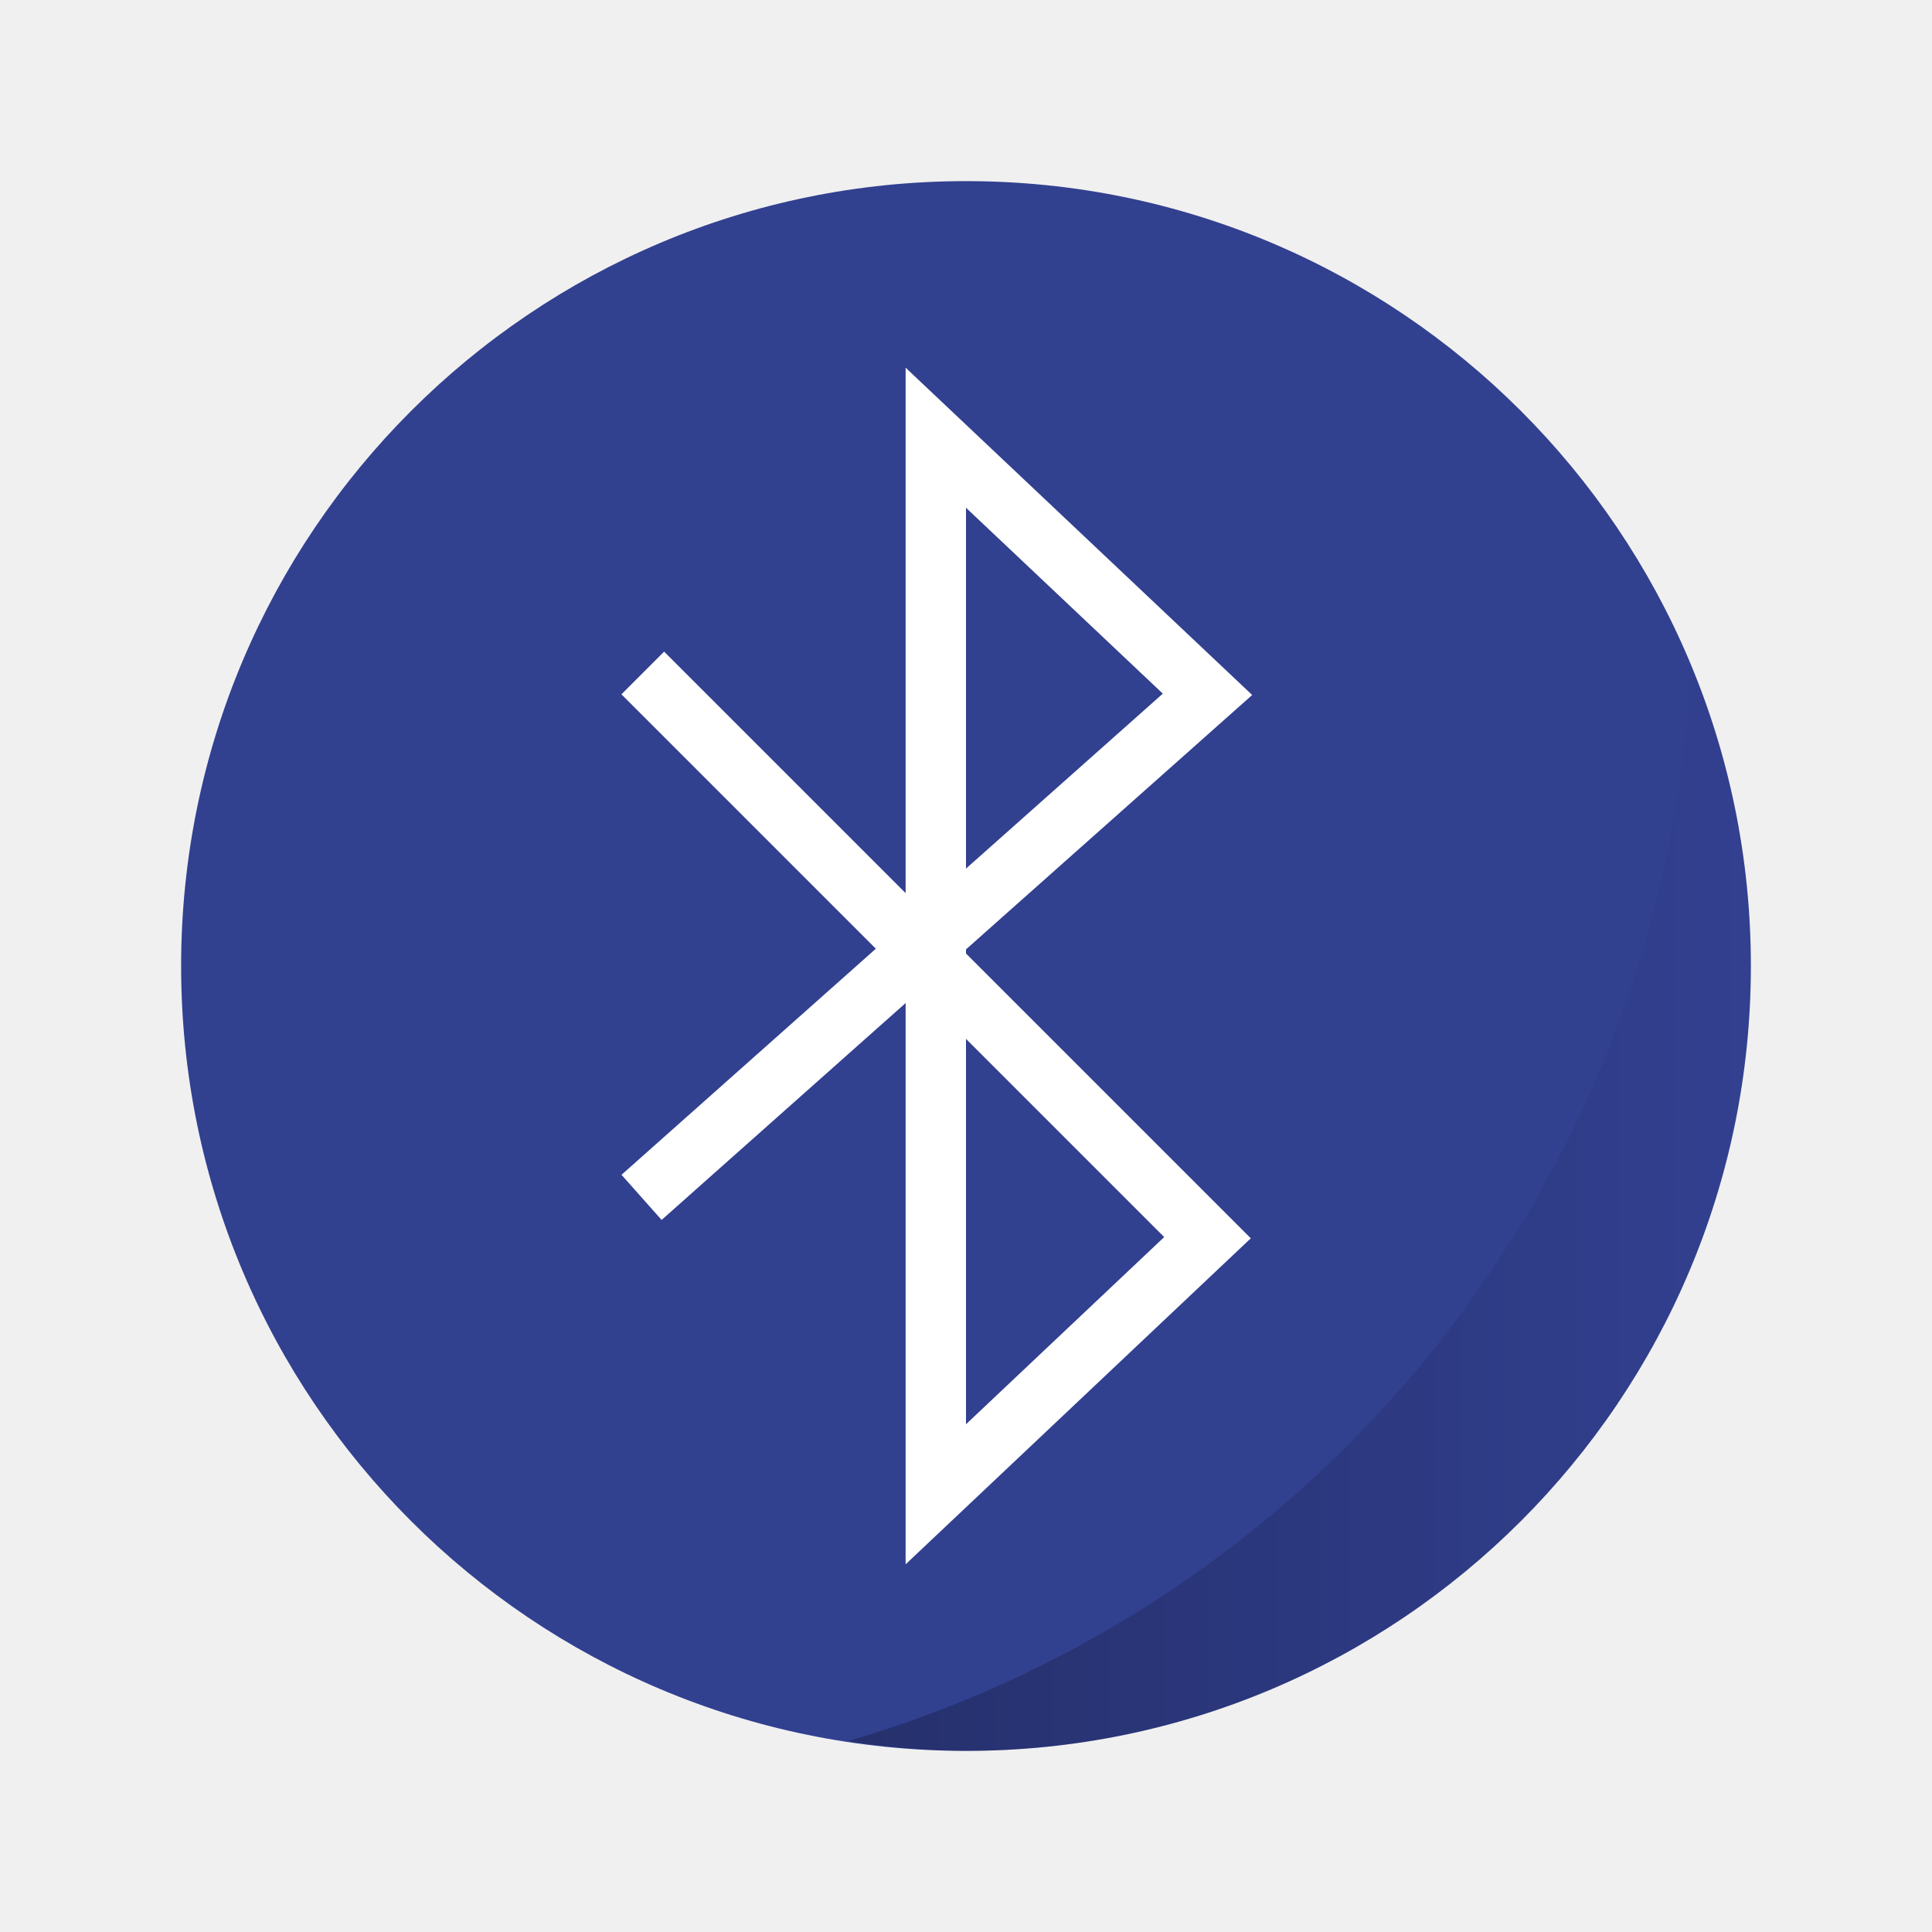
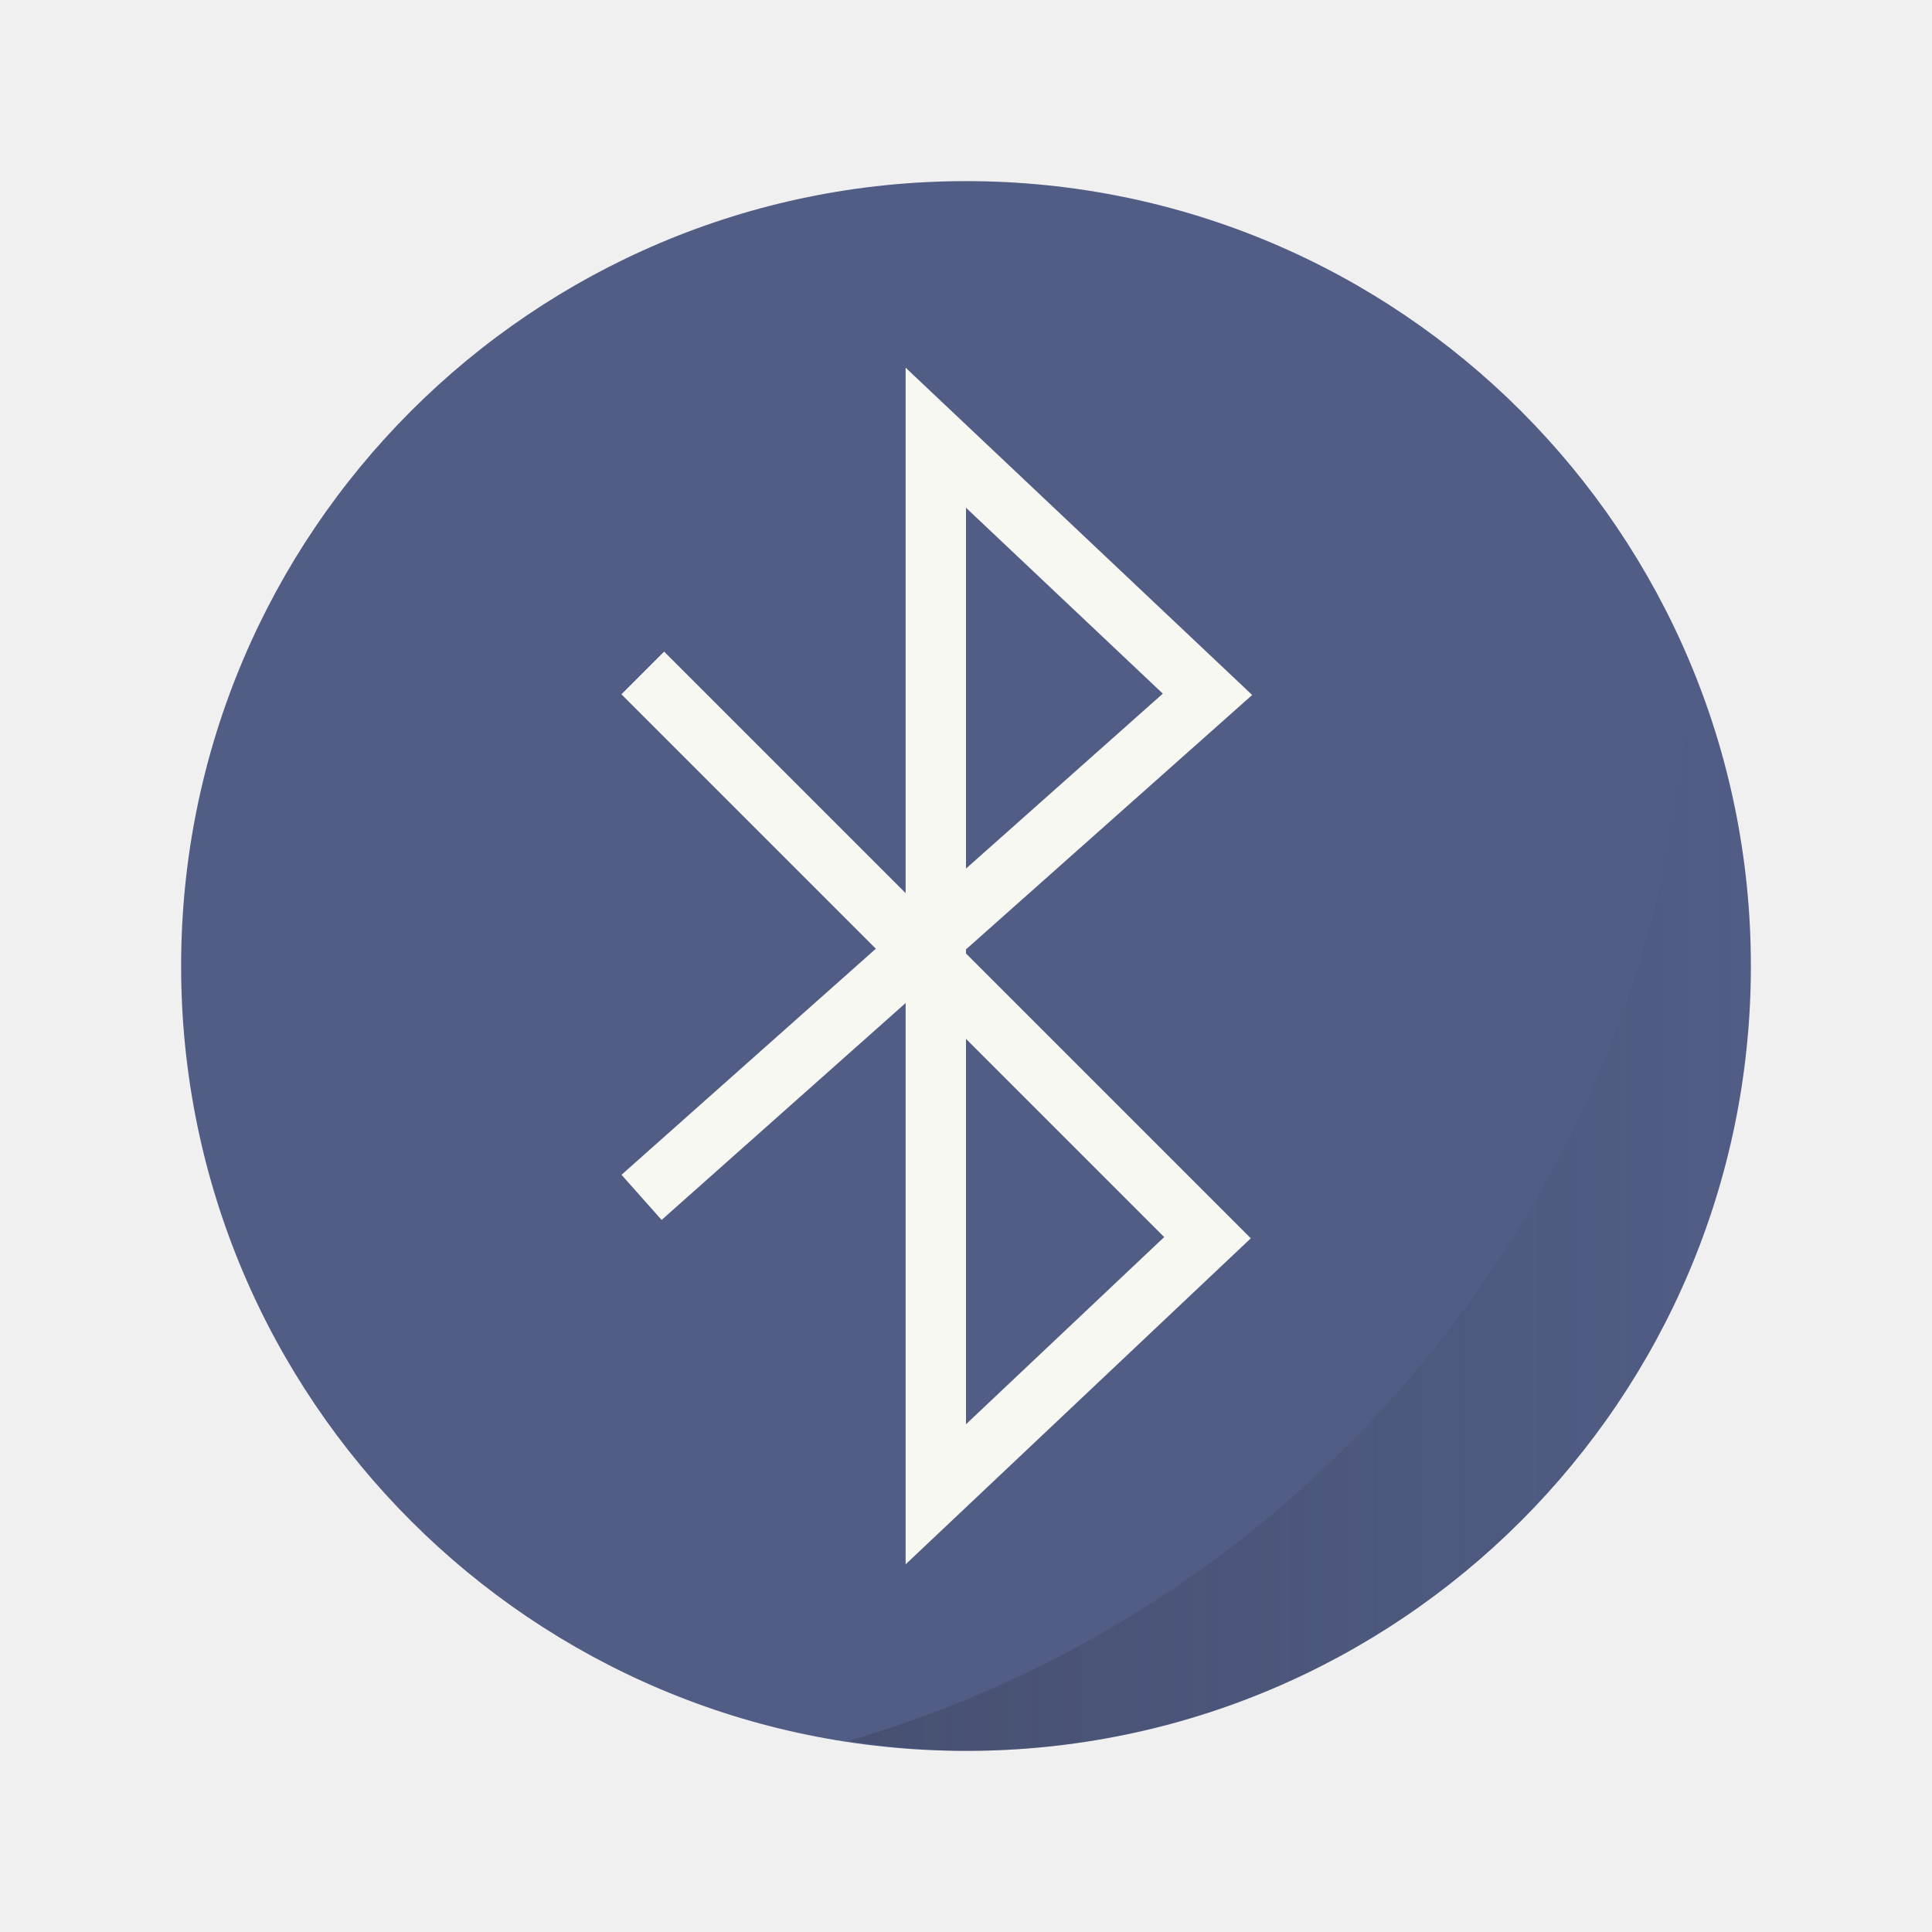
- <svg xmlns="http://www.w3.org/2000/svg" xmlns:xlink="http://www.w3.org/1999/xlink" width="64" height="64" version="1">
-   <defs>
+ <svg xmlns="http://www.w3.org/2000/svg" xmlns:xlink="http://www.w3.org/1999/xlink" width="64" height="64" version="1" id="svg3147">
+   <defs id="defs3139">
    <linearGradient id="a">
-       <stop offset="0" />
-       <stop offset="1" stop-opacity="0" />
+       <stop offset="0" id="stop3133" style="stop-color:#282a36;stop-opacity:1;" />
+       <stop offset="1" stop-opacity="0" id="stop3135" style="stop-color:#282a36;stop-opacity:0;" />
    </linearGradient>
    <linearGradient xlink:href="#a" id="b" x1="28.1" y1="40.028" x2="58" y2="40.028" gradientUnits="userSpaceOnUse" />
  </defs>
-   <circle cx="32" cy="32" r="26" fill="#324090" paint-order="markers stroke fill" />
-   <path d="M22 23l18 18-9 8.5v-35l9 8.5-18 16" fill="none" stroke="#fff" stroke-width="2" stroke-linecap="square" />
-   <path d="M56 22.057a38.848 38.848 0 0 1-27.9 35.617A26 26 0 0 0 32 58a26 26 0 0 0 26-26 26 26 0 0 0-2-9.943z" opacity=".25" fill="url(#b)" paint-order="markers stroke fill" />
+   <circle cx="32" cy="32" r="26" fill="#324090" paint-order="markers stroke fill" id="circle3141" style="fill:#515d85" />
+   <path d="M22 23l18 18-9 8.5v-35l9 8.5-18 16" fill="none" stroke="#fff" stroke-width="2" stroke-linecap="square" id="path3143" style="stroke:#f8f8f2" />
+   <path d="M56 22.057a38.848 38.848 0 0 1-27.9 35.617A26 26 0 0 0 32 58a26 26 0 0 0 26-26 26 26 0 0 0-2-9.943z" opacity=".25" fill="url(#b)" paint-order="markers stroke fill" id="path3145" />
</svg>
